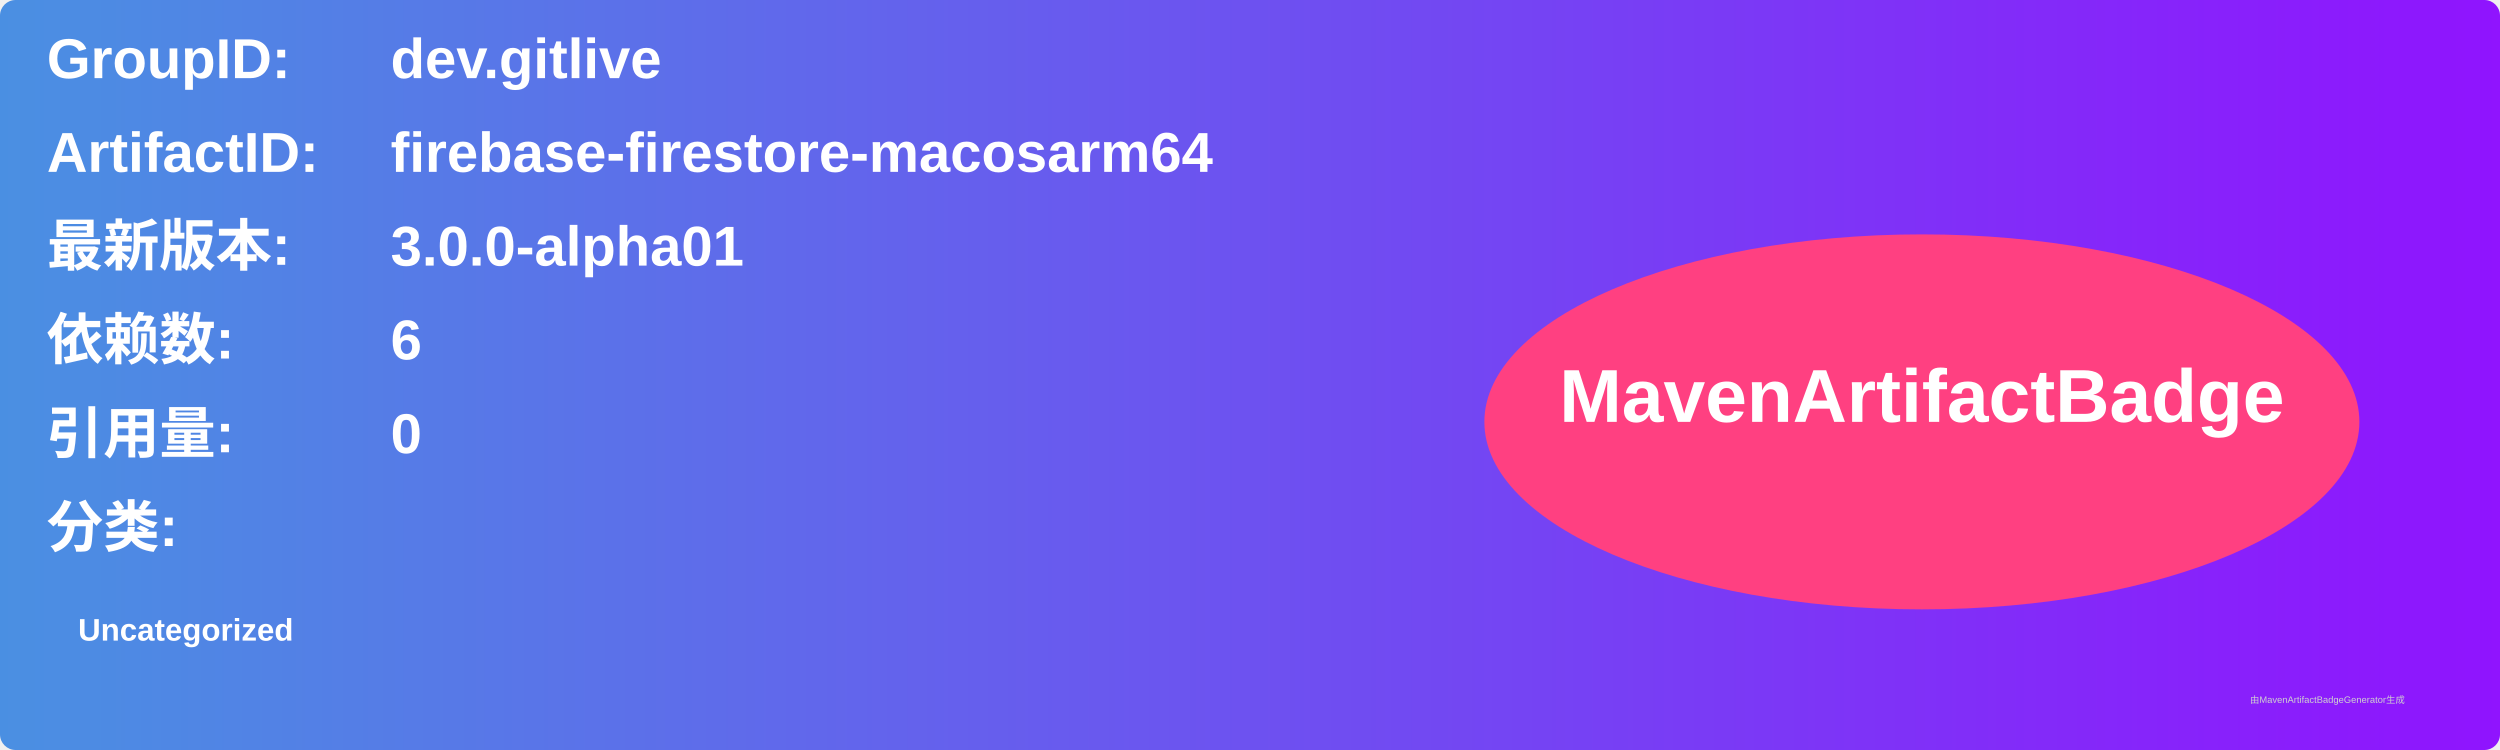
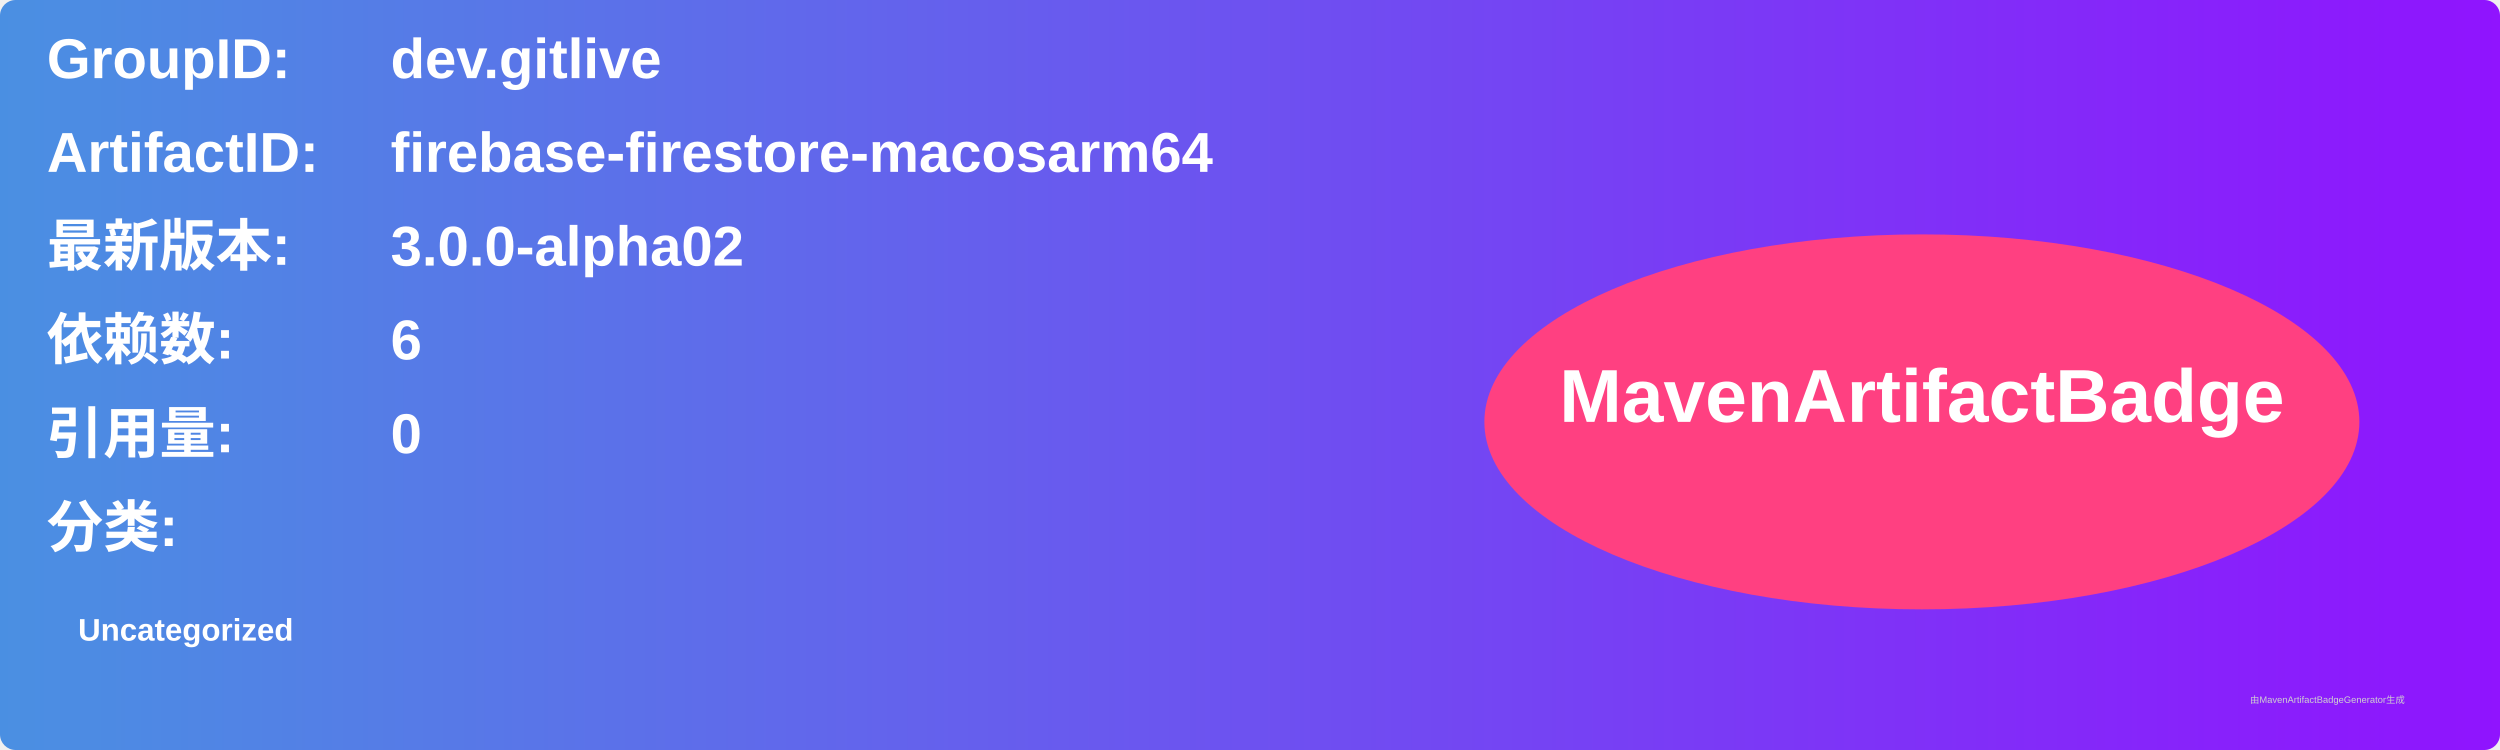
<svg xmlns="http://www.w3.org/2000/svg" width="800" height="240" viewBox="0 0 800 240">
  <linearGradient id="grad" x1="0%" y1="0%" x2="100%" y2="0%">
    <stop offset="0%" stop-color="#4a90e2" />
    <stop offset="100%" stop-color="#9013fe" />
  </linearGradient>
  <rect width="100%" height="100%" rx="5" ry="5" fill="url(#grad)" />
  <g transform="translate(15, 15)">
    <text x="0" y="10" font-family="Arial" font-size="18" fill="white" font-weight="bold" width="260">GroupID:</text>
    <text x="110" y="10" font-family="Arial" font-size="18" fill="white" font-weight="bold" width="460">dev.gitlive</text>
    <text x="0" y="40" font-family="Arial" font-size="18" fill="white" font-weight="bold" width="260">ArtifactID:</text>
    <text x="110" y="40" font-family="Arial" font-size="18" fill="white" font-weight="bold" width="460">firebase-firestore-macosarm64</text>
    <text x="0" y="70" font-family="Arial" font-size="18" fill="white" font-weight="bold">最新版本:</text>
    <text x="110" y="70" font-family="Arial" font-size="18" fill="white" font-weight="bold">
-       <tspan font-weight="bold">3.0.0-alpha01</tspan>
+       <tspan font-weight="bold">3.0.0-alpha02</tspan>
    </text>
    <text x="0" y="100" font-family="Arial" font-size="18" fill="white" font-weight="bold">依赖数: </text>
    <text x="110" y="100" font-family="Arial" font-size="18" fill="white">
      <tspan font-weight="bold">6</tspan>
    </text>
    <text x="0" y="130" font-family="Arial" font-size="18" fill="white" font-weight="bold">引用量: </text>
    <text x="110" y="130" font-family="Arial" font-size="18" fill="white">
      <tspan font-weight="bold">0</tspan>
    </text>
    <text x="0" y="160" font-family="Arial" font-size="18" fill="white" font-weight="bold">分类:</text>
    <text x="10" y="190" font-family="Arial" font-size="10" fill="white">
      <tspan font-weight="bold">Uncategorized</tspan>
    </text>
    <ellipse cx="600" cy="120" rx="140" ry="60" fill="#ff4081" />
    <text x="600" y="120" text-anchor="middle" font-family="Arial" font-size="24" fill="white" font-weight="bold">MavenArtifactBadge</text>
  </g>
  <text x="720" y="225" font-family="Arial" font-size="3" fill="#d0d0d0">由MavenArtifactBadgeGenerator生成</text>
</svg>
